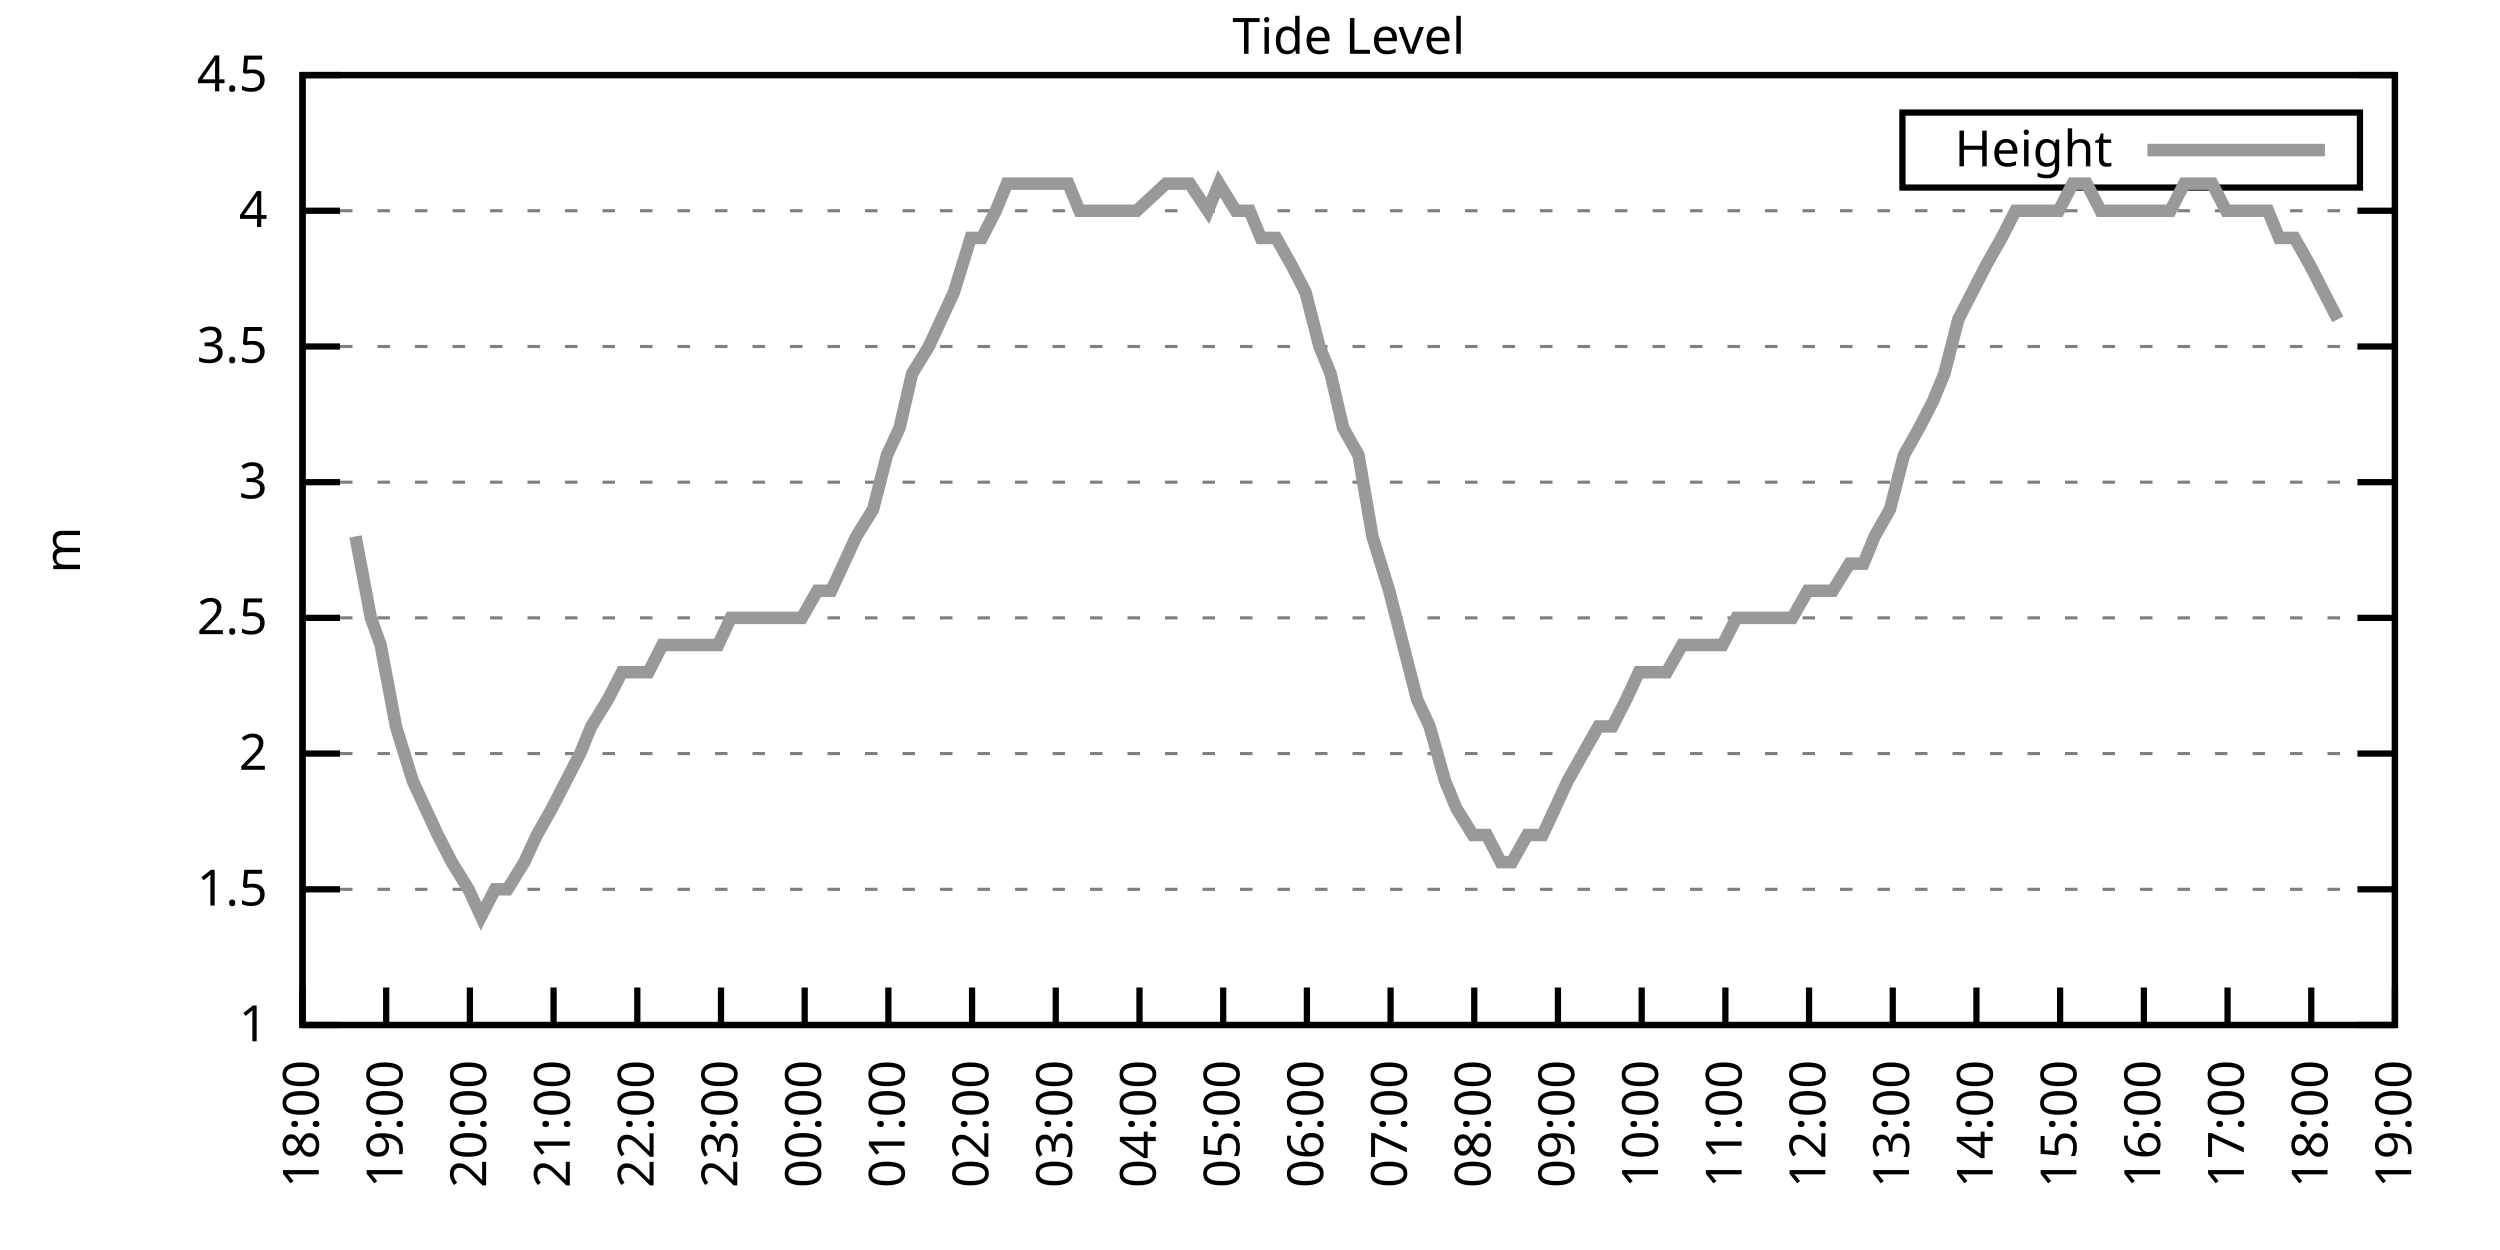
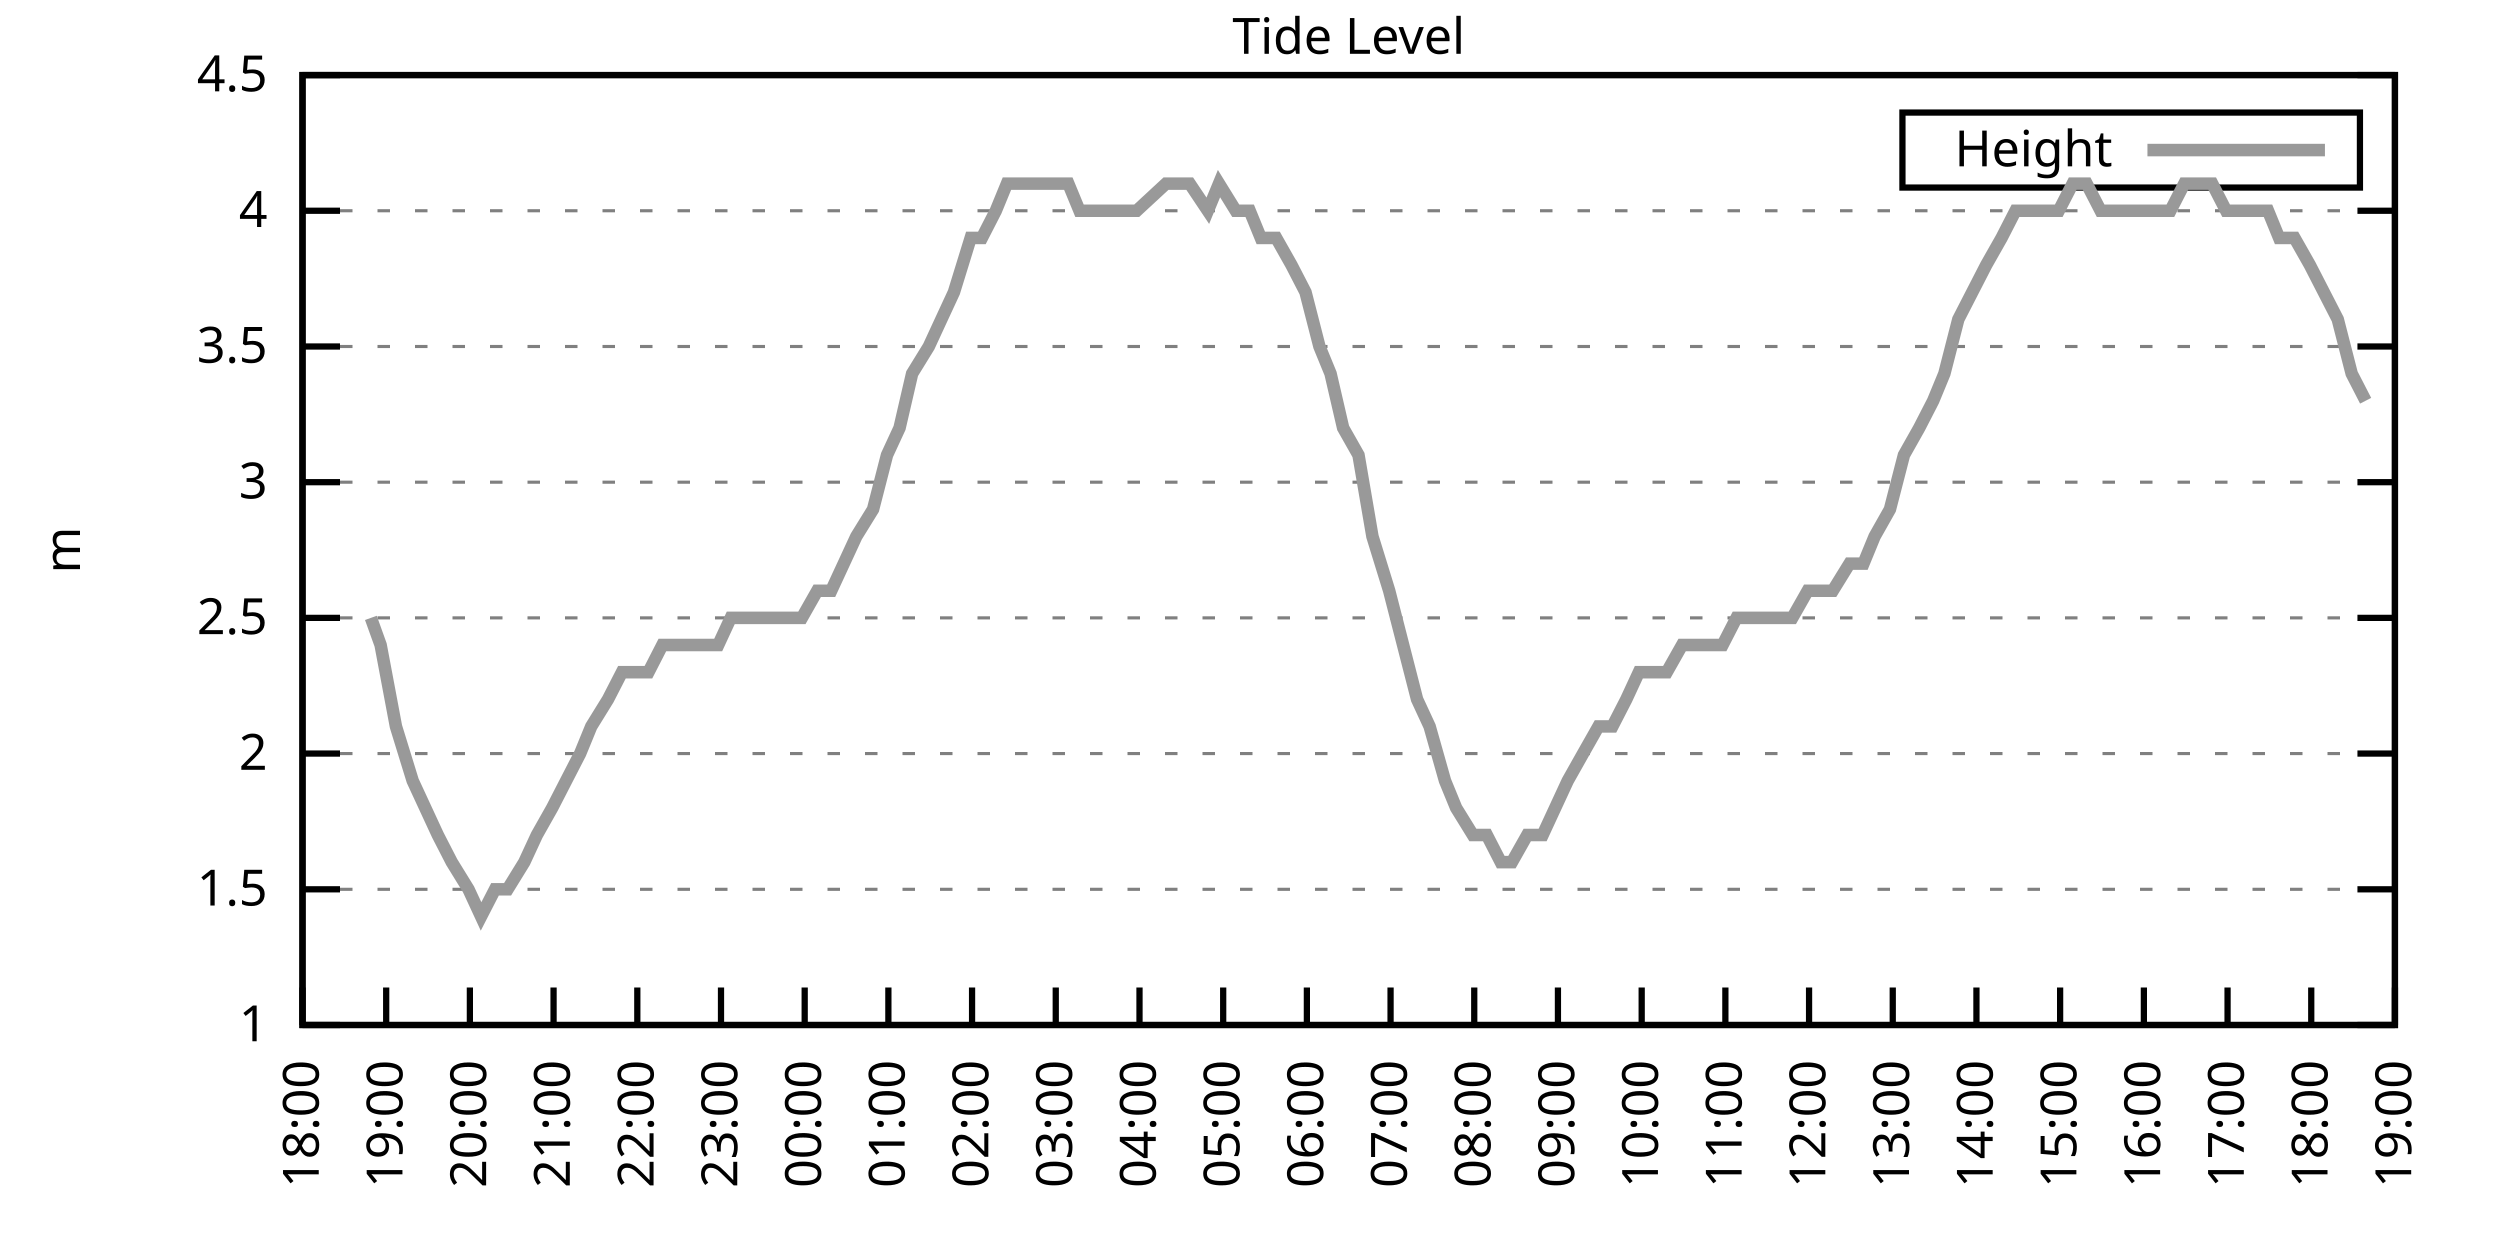
<svg xmlns="http://www.w3.org/2000/svg" xmlns:xlink="http://www.w3.org/1999/xlink" width="400" height="200" viewBox="0 0 400 200">
  <g id="gnuplot_canvas">
    <rect x="0" y="0" width="400" height="200" fill="none" />
    <defs>
      <circle id="gpDot" r="0.5" stroke-width="0.5" stroke="currentColor" />
      <path id="gpPt0" stroke-width="0.333" stroke="currentColor" d="M-1,0 h2 M0,-1 v2" />
      <path id="gpPt1" stroke-width="0.333" stroke="currentColor" d="M-1,-1 L1,1 M1,-1 L-1,1" />
      <path id="gpPt2" stroke-width="0.333" stroke="currentColor" d="M-1,0 L1,0 M0,-1 L0,1 M-1,-1 L1,1 M-1,1 L1,-1" />
      <rect id="gpPt3" stroke-width="0.333" stroke="currentColor" x="-1" y="-1" width="2" height="2" />
      <rect id="gpPt4" stroke-width="0.333" stroke="currentColor" fill="currentColor" x="-1" y="-1" width="2" height="2" />
      <circle id="gpPt5" stroke-width="0.333" stroke="currentColor" cx="0" cy="0" r="1" />
      <use xlink:href="#gpPt5" id="gpPt6" fill="currentColor" stroke="none" />
      <path id="gpPt7" stroke-width="0.333" stroke="currentColor" d="M0,-1.33 L-1.33,0.67 L1.33,0.67 z" />
      <use xlink:href="#gpPt7" id="gpPt8" fill="currentColor" stroke="none" />
      <use xlink:href="#gpPt7" id="gpPt9" stroke="currentColor" transform="rotate(180)" />
      <use xlink:href="#gpPt9" id="gpPt10" fill="currentColor" stroke="none" />
      <use xlink:href="#gpPt3" id="gpPt11" stroke="currentColor" transform="rotate(45)" />
      <use xlink:href="#gpPt11" id="gpPt12" fill="currentColor" stroke="none" />
      <path id="gpPt13" stroke-width="0.333" stroke="currentColor" d="M0,1.330 L1.265,0.411 L0.782,-1.067 L-0.782,-1.076 L-1.265,0.411 z" />
      <use xlink:href="#gpPt13" id="gpPt14" fill="currentColor" stroke="none" />
      <filter id="textbox" filterUnits="objectBoundingBox" x="0" y="0" height="1" width="1">
        <feFlood flood-color="white" flood-opacity="1" result="bgnd" />
        <feComposite in="SourceGraphic" in2="bgnd" operator="atop" />
      </filter>
      <filter id="greybox" filterUnits="objectBoundingBox" x="0" y="0" height="1" width="1">
        <feFlood flood-color="lightgrey" flood-opacity="1" result="grey" />
        <feComposite in="SourceGraphic" in2="grey" operator="atop" />
      </filter>
    </defs>
    <g fill="none" color="white" stroke="currentColor" stroke-width="1.00" stroke-linecap="butt" stroke-linejoin="miter">
</g>
    <g fill="none" color="black" stroke="currentColor" stroke-width="1.00" stroke-linecap="butt" stroke-linejoin="miter">
      <g stroke="none" shape-rendering="crispEdges">
        <polygon fill="rgb(255, 255, 255)" points="48.40,164.00 383.18,164.00 383.18,12.02 48.40,12.02 " />
      </g>
    </g>
    <g fill="none" color="black" stroke="currentColor" stroke-width="1.00" stroke-linecap="butt" stroke-linejoin="miter">
</g>
    <g fill="none" color="black" stroke="black" stroke-width="0.50" stroke-linecap="butt" stroke-linejoin="miter">
</g>
    <g fill="none" color="gray" stroke="currentColor" stroke-width="0.50" stroke-linecap="butt" stroke-linejoin="miter">
      <path stroke="gray" stroke-dasharray="2,4" class="gridline" d="M48.40,164.00 L383.19,164.00  " />
    </g>
    <g fill="none" color="gray" stroke="gray" stroke-width="1.00" stroke-linecap="butt" stroke-linejoin="miter">
</g>
    <g fill="none" color="black" stroke="currentColor" stroke-width="1.00" stroke-linecap="butt" stroke-linejoin="miter">
      <path stroke="black" d="M48.40,164.00 L54.40,164.00 M383.19,164.00 L377.19,164.00  " />
      <g transform="translate(42.80,166.60)" stroke="none" fill="black" font-family="Sans" font-size="8.00" text-anchor="end">
        <text>
          <tspan font-family="Sans"> 1</tspan>
        </text>
      </g>
    </g>
    <g fill="none" color="black" stroke="currentColor" stroke-width="1.00" stroke-linecap="butt" stroke-linejoin="miter">
</g>
    <g fill="none" color="black" stroke="black" stroke-width="0.50" stroke-linecap="butt" stroke-linejoin="miter">
</g>
    <g fill="none" color="gray" stroke="currentColor" stroke-width="0.50" stroke-linecap="butt" stroke-linejoin="miter">
      <path stroke="gray" stroke-dasharray="2,4" class="gridline" d="M48.40,142.29 L383.19,142.29  " />
    </g>
    <g fill="none" color="gray" stroke="gray" stroke-width="1.00" stroke-linecap="butt" stroke-linejoin="miter">
</g>
    <g fill="none" color="black" stroke="currentColor" stroke-width="1.00" stroke-linecap="butt" stroke-linejoin="miter">
      <path stroke="black" d="M48.40,142.29 L54.40,142.29 M383.19,142.29 L377.19,142.29  " />
      <g transform="translate(42.80,144.89)" stroke="none" fill="black" font-family="Sans" font-size="8.00" text-anchor="end">
        <text>
          <tspan font-family="Sans"> 1.5</tspan>
        </text>
      </g>
    </g>
    <g fill="none" color="black" stroke="currentColor" stroke-width="1.00" stroke-linecap="butt" stroke-linejoin="miter">
</g>
    <g fill="none" color="black" stroke="black" stroke-width="0.50" stroke-linecap="butt" stroke-linejoin="miter">
</g>
    <g fill="none" color="gray" stroke="currentColor" stroke-width="0.50" stroke-linecap="butt" stroke-linejoin="miter">
      <path stroke="gray" stroke-dasharray="2,4" class="gridline" d="M48.40,120.57 L383.19,120.57  " />
    </g>
    <g fill="none" color="gray" stroke="gray" stroke-width="1.00" stroke-linecap="butt" stroke-linejoin="miter">
</g>
    <g fill="none" color="black" stroke="currentColor" stroke-width="1.00" stroke-linecap="butt" stroke-linejoin="miter">
      <path stroke="black" d="M48.40,120.57 L54.40,120.57 M383.19,120.57 L377.19,120.57  " />
      <g transform="translate(42.80,123.17)" stroke="none" fill="black" font-family="Sans" font-size="8.00" text-anchor="end">
        <text>
          <tspan font-family="Sans"> 2</tspan>
        </text>
      </g>
    </g>
    <g fill="none" color="black" stroke="currentColor" stroke-width="1.00" stroke-linecap="butt" stroke-linejoin="miter">
</g>
    <g fill="none" color="black" stroke="black" stroke-width="0.50" stroke-linecap="butt" stroke-linejoin="miter">
</g>
    <g fill="none" color="gray" stroke="currentColor" stroke-width="0.50" stroke-linecap="butt" stroke-linejoin="miter">
      <path stroke="gray" stroke-dasharray="2,4" class="gridline" d="M48.40,98.86 L383.19,98.86  " />
    </g>
    <g fill="none" color="gray" stroke="gray" stroke-width="1.00" stroke-linecap="butt" stroke-linejoin="miter">
</g>
    <g fill="none" color="black" stroke="currentColor" stroke-width="1.00" stroke-linecap="butt" stroke-linejoin="miter">
      <path stroke="black" d="M48.40,98.86 L54.40,98.86 M383.19,98.86 L377.19,98.86  " />
      <g transform="translate(42.80,101.46)" stroke="none" fill="black" font-family="Sans" font-size="8.00" text-anchor="end">
        <text>
          <tspan font-family="Sans"> 2.5</tspan>
        </text>
      </g>
    </g>
    <g fill="none" color="black" stroke="currentColor" stroke-width="1.00" stroke-linecap="butt" stroke-linejoin="miter">
</g>
    <g fill="none" color="black" stroke="black" stroke-width="0.50" stroke-linecap="butt" stroke-linejoin="miter">
</g>
    <g fill="none" color="gray" stroke="currentColor" stroke-width="0.50" stroke-linecap="butt" stroke-linejoin="miter">
      <path stroke="gray" stroke-dasharray="2,4" class="gridline" d="M48.40,77.15 L383.19,77.15  " />
    </g>
    <g fill="none" color="gray" stroke="gray" stroke-width="1.00" stroke-linecap="butt" stroke-linejoin="miter">
</g>
    <g fill="none" color="black" stroke="currentColor" stroke-width="1.00" stroke-linecap="butt" stroke-linejoin="miter">
      <path stroke="black" d="M48.40,77.15 L54.40,77.15 M383.19,77.15 L377.19,77.15  " />
      <g transform="translate(42.80,79.75)" stroke="none" fill="black" font-family="Sans" font-size="8.00" text-anchor="end">
        <text>
          <tspan font-family="Sans"> 3</tspan>
        </text>
      </g>
    </g>
    <g fill="none" color="black" stroke="currentColor" stroke-width="1.00" stroke-linecap="butt" stroke-linejoin="miter">
</g>
    <g fill="none" color="black" stroke="black" stroke-width="0.50" stroke-linecap="butt" stroke-linejoin="miter">
</g>
    <g fill="none" color="gray" stroke="currentColor" stroke-width="0.50" stroke-linecap="butt" stroke-linejoin="miter">
      <path stroke="gray" stroke-dasharray="2,4" class="gridline" d="M48.40,55.44 L383.19,55.44  " />
    </g>
    <g fill="none" color="gray" stroke="gray" stroke-width="1.00" stroke-linecap="butt" stroke-linejoin="miter">
</g>
    <g fill="none" color="black" stroke="currentColor" stroke-width="1.00" stroke-linecap="butt" stroke-linejoin="miter">
      <path stroke="black" d="M48.40,55.44 L54.40,55.44 M383.19,55.44 L377.19,55.44  " />
      <g transform="translate(42.80,58.04)" stroke="none" fill="black" font-family="Sans" font-size="8.00" text-anchor="end">
        <text>
          <tspan font-family="Sans"> 3.5</tspan>
        </text>
      </g>
    </g>
    <g fill="none" color="black" stroke="currentColor" stroke-width="1.00" stroke-linecap="butt" stroke-linejoin="miter">
</g>
    <g fill="none" color="black" stroke="black" stroke-width="0.50" stroke-linecap="butt" stroke-linejoin="miter">
</g>
    <g fill="none" color="gray" stroke="currentColor" stroke-width="0.50" stroke-linecap="butt" stroke-linejoin="miter">
      <path stroke="gray" stroke-dasharray="2,4" class="gridline" d="M48.40,33.72 L383.19,33.72  " />
    </g>
    <g fill="none" color="gray" stroke="gray" stroke-width="1.00" stroke-linecap="butt" stroke-linejoin="miter">
</g>
    <g fill="none" color="black" stroke="currentColor" stroke-width="1.00" stroke-linecap="butt" stroke-linejoin="miter">
      <path stroke="black" d="M48.40,33.72 L54.40,33.72 M383.19,33.72 L377.19,33.72  " />
      <g transform="translate(42.80,36.32)" stroke="none" fill="black" font-family="Sans" font-size="8.00" text-anchor="end">
        <text>
          <tspan font-family="Sans"> 4</tspan>
        </text>
      </g>
    </g>
    <g fill="none" color="black" stroke="currentColor" stroke-width="1.00" stroke-linecap="butt" stroke-linejoin="miter">
</g>
    <g fill="none" color="black" stroke="black" stroke-width="0.50" stroke-linecap="butt" stroke-linejoin="miter">
</g>
    <g fill="none" color="gray" stroke="currentColor" stroke-width="0.50" stroke-linecap="butt" stroke-linejoin="miter">
      <path stroke="gray" stroke-dasharray="2,4" class="gridline" d="M48.40,12.01 L383.19,12.01  " />
    </g>
    <g fill="none" color="gray" stroke="gray" stroke-width="1.00" stroke-linecap="butt" stroke-linejoin="miter">
</g>
    <g fill="none" color="black" stroke="currentColor" stroke-width="1.00" stroke-linecap="butt" stroke-linejoin="miter">
      <path stroke="black" d="M48.40,12.01 L54.40,12.01 M383.19,12.01 L377.19,12.01  " />
      <g transform="translate(42.80,14.61)" stroke="none" fill="black" font-family="Sans" font-size="8.00" text-anchor="end">
        <text>
          <tspan font-family="Sans"> 4.5</tspan>
        </text>
      </g>
    </g>
    <g fill="none" color="black" stroke="currentColor" stroke-width="1.00" stroke-linecap="butt" stroke-linejoin="miter">
      <path stroke="black" d="M48.40,164.00 L48.40,158.00  " />
      <g transform="translate(51.00,169.60) rotate(270.00)" stroke="none" fill="black" font-family="Sans" font-size="8.00" text-anchor="end">
        <text>
          <tspan font-family="Sans">18:00</tspan>
        </text>
      </g>
    </g>
    <g fill="none" color="black" stroke="currentColor" stroke-width="1.00" stroke-linecap="butt" stroke-linejoin="miter">
      <path stroke="black" d="M61.79,164.00 L61.79,158.00  " />
      <g transform="translate(64.39,169.60) rotate(270.00)" stroke="none" fill="black" font-family="Sans" font-size="8.00" text-anchor="end">
        <text>
          <tspan font-family="Sans">19:00</tspan>
        </text>
      </g>
    </g>
    <g fill="none" color="black" stroke="currentColor" stroke-width="1.00" stroke-linecap="butt" stroke-linejoin="miter">
      <path stroke="black" d="M75.18,164.00 L75.18,158.00  " />
      <g transform="translate(77.78,169.60) rotate(270.00)" stroke="none" fill="black" font-family="Sans" font-size="8.00" text-anchor="end">
        <text>
          <tspan font-family="Sans">20:00</tspan>
        </text>
      </g>
    </g>
    <g fill="none" color="black" stroke="currentColor" stroke-width="1.00" stroke-linecap="butt" stroke-linejoin="miter">
      <path stroke="black" d="M88.57,164.00 L88.57,158.00  " />
      <g transform="translate(91.17,169.60) rotate(270.00)" stroke="none" fill="black" font-family="Sans" font-size="8.00" text-anchor="end">
        <text>
          <tspan font-family="Sans">21:00</tspan>
        </text>
      </g>
    </g>
    <g fill="none" color="black" stroke="currentColor" stroke-width="1.00" stroke-linecap="butt" stroke-linejoin="miter">
      <path stroke="black" d="M101.97,164.00 L101.97,158.00  " />
      <g transform="translate(104.57,169.60) rotate(270.00)" stroke="none" fill="black" font-family="Sans" font-size="8.00" text-anchor="end">
        <text>
          <tspan font-family="Sans">22:00</tspan>
        </text>
      </g>
    </g>
    <g fill="none" color="black" stroke="currentColor" stroke-width="1.00" stroke-linecap="butt" stroke-linejoin="miter">
      <path stroke="black" d="M115.36,164.00 L115.36,158.00  " />
      <g transform="translate(117.96,169.60) rotate(270.00)" stroke="none" fill="black" font-family="Sans" font-size="8.00" text-anchor="end">
        <text>
          <tspan font-family="Sans">23:00</tspan>
        </text>
      </g>
    </g>
    <g fill="none" color="black" stroke="currentColor" stroke-width="1.00" stroke-linecap="butt" stroke-linejoin="miter">
      <path stroke="black" d="M128.75,164.00 L128.75,158.00  " />
      <g transform="translate(131.35,169.60) rotate(270.00)" stroke="none" fill="black" font-family="Sans" font-size="8.00" text-anchor="end">
        <text>
          <tspan font-family="Sans">00:00</tspan>
        </text>
      </g>
    </g>
    <g fill="none" color="black" stroke="currentColor" stroke-width="1.00" stroke-linecap="butt" stroke-linejoin="miter">
      <path stroke="black" d="M142.14,164.00 L142.14,158.00  " />
      <g transform="translate(144.74,169.60) rotate(270.00)" stroke="none" fill="black" font-family="Sans" font-size="8.00" text-anchor="end">
        <text>
          <tspan font-family="Sans">01:00</tspan>
        </text>
      </g>
    </g>
    <g fill="none" color="black" stroke="currentColor" stroke-width="1.00" stroke-linecap="butt" stroke-linejoin="miter">
      <path stroke="black" d="M155.53,164.00 L155.53,158.00  " />
      <g transform="translate(158.13,169.60) rotate(270.00)" stroke="none" fill="black" font-family="Sans" font-size="8.00" text-anchor="end">
        <text>
          <tspan font-family="Sans">02:00</tspan>
        </text>
      </g>
    </g>
    <g fill="none" color="black" stroke="currentColor" stroke-width="1.00" stroke-linecap="butt" stroke-linejoin="miter">
      <path stroke="black" d="M168.92,164.00 L168.92,158.00  " />
      <g transform="translate(171.52,169.60) rotate(270.00)" stroke="none" fill="black" font-family="Sans" font-size="8.00" text-anchor="end">
        <text>
          <tspan font-family="Sans">03:00</tspan>
        </text>
      </g>
    </g>
    <g fill="none" color="black" stroke="currentColor" stroke-width="1.00" stroke-linecap="butt" stroke-linejoin="miter">
      <path stroke="black" d="M182.32,164.00 L182.32,158.00  " />
      <g transform="translate(184.92,169.60) rotate(270.00)" stroke="none" fill="black" font-family="Sans" font-size="8.00" text-anchor="end">
        <text>
          <tspan font-family="Sans">04:00</tspan>
        </text>
      </g>
    </g>
    <g fill="none" color="black" stroke="currentColor" stroke-width="1.00" stroke-linecap="butt" stroke-linejoin="miter">
      <path stroke="black" d="M195.71,164.00 L195.71,158.00  " />
      <g transform="translate(198.31,169.60) rotate(270.00)" stroke="none" fill="black" font-family="Sans" font-size="8.00" text-anchor="end">
        <text>
          <tspan font-family="Sans">05:00</tspan>
        </text>
      </g>
    </g>
    <g fill="none" color="black" stroke="currentColor" stroke-width="1.00" stroke-linecap="butt" stroke-linejoin="miter">
      <path stroke="black" d="M209.10,164.00 L209.10,158.00  " />
      <g transform="translate(211.70,169.60) rotate(270.00)" stroke="none" fill="black" font-family="Sans" font-size="8.00" text-anchor="end">
        <text>
          <tspan font-family="Sans">06:00</tspan>
        </text>
      </g>
    </g>
    <g fill="none" color="black" stroke="currentColor" stroke-width="1.00" stroke-linecap="butt" stroke-linejoin="miter">
      <path stroke="black" d="M222.49,164.00 L222.49,158.00  " />
      <g transform="translate(225.09,169.60) rotate(270.00)" stroke="none" fill="black" font-family="Sans" font-size="8.00" text-anchor="end">
        <text>
          <tspan font-family="Sans">07:00</tspan>
        </text>
      </g>
    </g>
    <g fill="none" color="black" stroke="currentColor" stroke-width="1.00" stroke-linecap="butt" stroke-linejoin="miter">
      <path stroke="black" d="M235.88,164.00 L235.88,158.00  " />
      <g transform="translate(238.48,169.60) rotate(270.00)" stroke="none" fill="black" font-family="Sans" font-size="8.00" text-anchor="end">
        <text>
          <tspan font-family="Sans">08:00</tspan>
        </text>
      </g>
    </g>
    <g fill="none" color="black" stroke="currentColor" stroke-width="1.00" stroke-linecap="butt" stroke-linejoin="miter">
      <path stroke="black" d="M249.27,164.00 L249.27,158.00  " />
      <g transform="translate(251.87,169.60) rotate(270.00)" stroke="none" fill="black" font-family="Sans" font-size="8.00" text-anchor="end">
        <text>
          <tspan font-family="Sans">09:00</tspan>
        </text>
      </g>
    </g>
    <g fill="none" color="black" stroke="currentColor" stroke-width="1.00" stroke-linecap="butt" stroke-linejoin="miter">
      <path stroke="black" d="M262.67,164.00 L262.67,158.00  " />
      <g transform="translate(265.27,169.60) rotate(270.00)" stroke="none" fill="black" font-family="Sans" font-size="8.00" text-anchor="end">
        <text>
          <tspan font-family="Sans">10:00</tspan>
        </text>
      </g>
    </g>
    <g fill="none" color="black" stroke="currentColor" stroke-width="1.00" stroke-linecap="butt" stroke-linejoin="miter">
      <path stroke="black" d="M276.06,164.00 L276.06,158.00  " />
      <g transform="translate(278.66,169.60) rotate(270.00)" stroke="none" fill="black" font-family="Sans" font-size="8.00" text-anchor="end">
        <text>
          <tspan font-family="Sans">11:00</tspan>
        </text>
      </g>
    </g>
    <g fill="none" color="black" stroke="currentColor" stroke-width="1.00" stroke-linecap="butt" stroke-linejoin="miter">
      <path stroke="black" d="M289.45,164.00 L289.45,158.00  " />
      <g transform="translate(292.05,169.60) rotate(270.00)" stroke="none" fill="black" font-family="Sans" font-size="8.00" text-anchor="end">
        <text>
          <tspan font-family="Sans">12:00</tspan>
        </text>
      </g>
    </g>
    <g fill="none" color="black" stroke="currentColor" stroke-width="1.00" stroke-linecap="butt" stroke-linejoin="miter">
      <path stroke="black" d="M302.84,164.00 L302.84,158.00  " />
      <g transform="translate(305.44,169.60) rotate(270.00)" stroke="none" fill="black" font-family="Sans" font-size="8.00" text-anchor="end">
        <text>
          <tspan font-family="Sans">13:00</tspan>
        </text>
      </g>
    </g>
    <g fill="none" color="black" stroke="currentColor" stroke-width="1.00" stroke-linecap="butt" stroke-linejoin="miter">
      <path stroke="black" d="M316.23,164.00 L316.23,158.00  " />
      <g transform="translate(318.83,169.60) rotate(270.00)" stroke="none" fill="black" font-family="Sans" font-size="8.00" text-anchor="end">
        <text>
          <tspan font-family="Sans">14:00</tspan>
        </text>
      </g>
    </g>
    <g fill="none" color="black" stroke="currentColor" stroke-width="1.00" stroke-linecap="butt" stroke-linejoin="miter">
      <path stroke="black" d="M329.62,164.00 L329.62,158.00  " />
      <g transform="translate(332.22,169.60) rotate(270.00)" stroke="none" fill="black" font-family="Sans" font-size="8.00" text-anchor="end">
        <text>
          <tspan font-family="Sans">15:00</tspan>
        </text>
      </g>
    </g>
    <g fill="none" color="black" stroke="currentColor" stroke-width="1.00" stroke-linecap="butt" stroke-linejoin="miter">
      <path stroke="black" d="M343.02,164.00 L343.02,158.00  " />
      <g transform="translate(345.62,169.60) rotate(270.00)" stroke="none" fill="black" font-family="Sans" font-size="8.00" text-anchor="end">
        <text>
          <tspan font-family="Sans">16:00</tspan>
        </text>
      </g>
    </g>
    <g fill="none" color="black" stroke="currentColor" stroke-width="1.00" stroke-linecap="butt" stroke-linejoin="miter">
      <path stroke="black" d="M356.41,164.00 L356.41,158.00  " />
      <g transform="translate(359.01,169.60) rotate(270.00)" stroke="none" fill="black" font-family="Sans" font-size="8.00" text-anchor="end">
        <text>
          <tspan font-family="Sans">17:00</tspan>
        </text>
      </g>
    </g>
    <g fill="none" color="black" stroke="currentColor" stroke-width="1.00" stroke-linecap="butt" stroke-linejoin="miter">
      <path stroke="black" d="M369.80,164.00 L369.80,158.00  " />
      <g transform="translate(372.40,169.60) rotate(270.00)" stroke="none" fill="black" font-family="Sans" font-size="8.00" text-anchor="end">
        <text>
          <tspan font-family="Sans">18:00</tspan>
        </text>
      </g>
    </g>
    <g fill="none" color="black" stroke="currentColor" stroke-width="1.00" stroke-linecap="butt" stroke-linejoin="miter">
      <path stroke="black" d="M383.19,164.00 L383.19,158.00  " />
      <g transform="translate(385.79,169.60) rotate(270.00)" stroke="none" fill="black" font-family="Sans" font-size="8.00" text-anchor="end">
        <text>
          <tspan font-family="Sans">19:00</tspan>
        </text>
      </g>
    </g>
    <g fill="none" color="black" stroke="currentColor" stroke-width="1.00" stroke-linecap="butt" stroke-linejoin="miter">
</g>
    <g fill="none" color="black" stroke="currentColor" stroke-width="1.00" stroke-linecap="butt" stroke-linejoin="miter">
      <path stroke="black" d="M48.40,12.01 L48.40,164.00 L383.19,164.00 L383.19,12.01 L48.40,12.01 Z  " />
    </g>
    <g fill="none" color="black" stroke="currentColor" stroke-width="1.00" stroke-linecap="butt" stroke-linejoin="miter">
</g>
    <g fill="none" color="black" stroke="currentColor" stroke-width="1.00" stroke-linecap="butt" stroke-linejoin="miter">
      <path stroke="black" d="M304.39,30.01 L304.39,18.01 L377.59,18.01 L377.59,30.01 L304.39,30.01 Z  " />
    </g>
    <g id="Tide_level_plot_1">
      <g fill="none" color="white" stroke="black" stroke-width="2.00" stroke-linecap="butt" stroke-linejoin="miter">
</g>
      <g fill="none" color="black" stroke="currentColor" stroke-width="2.00" stroke-linecap="butt" stroke-linejoin="miter">
        <g transform="translate(337.99,26.61)" stroke="none" fill="black" font-family="Sans" font-size="8.00" text-anchor="end">
          <text>
            <tspan font-family="Sans">Height</tspan>
          </text>
        </g>
      </g>
      <g fill="none" color="black" stroke="currentColor" stroke-width="2.00" stroke-linecap="butt" stroke-linejoin="miter">
-         <path stroke="rgb(153, 153, 153)" d="M343.59,24.01 L371.99,24.01 M56.88,85.83 L59.34,98.86 L60.90,103.20 L63.35,116.23 L66.03,124.92 L68.04,129.26   L70.05,133.60 L72.28,137.94 L74.96,142.29 L76.97,146.63 L79.20,142.29 L81.21,142.29 L83.89,137.94 L85.90,133.60   L88.35,129.26 L90.58,124.92 L92.82,120.57 L94.60,116.23 L97.28,111.89 L99.51,107.55 L101.74,107.55 L103.75,107.55   L105.98,103.20 L107.99,103.20 L110.67,103.20 L112.68,103.20 L114.91,103.20 L116.92,98.86 L119.38,98.86 L121.83,98.86   L123.84,98.86 L126.07,98.86 L128.30,98.86 L130.76,94.52 L132.99,94.52 L135.00,90.18 L137.01,85.83 L139.69,81.49   L141.92,72.81 L143.93,68.46 L145.94,59.78 L148.61,55.44 L150.62,51.09 L152.63,46.75 L155.31,38.07 L157.10,38.07   L159.33,33.72 L161.11,29.38 L164.24,29.38 L166.25,29.38 L168.03,29.38 L170.93,29.38 L172.72,33.72 L174.73,33.72   L177.63,33.72 L179.19,33.72 L181.87,33.72 L186.56,29.38 L188.57,29.38 L190.35,29.38 L193.25,33.72 L195.04,29.38   L197.72,33.72 L199.95,33.72 L201.73,38.07 L204.19,38.07 L206.64,42.41 L208.88,46.75 L211.11,55.44 L212.89,59.78   L214.90,68.46 L217.36,72.81 L219.59,85.83 L222.27,94.52 L224.50,103.20 L226.73,111.89 L228.74,116.23 L231.20,124.92   L232.98,129.26 L235.66,133.60 L237.89,133.60 L240.12,137.94 L241.91,137.94 L244.36,133.60 L246.82,133.60 L250.84,124.92   L253.29,120.57 L255.75,116.23 L257.98,116.23 L260.21,111.89 L262.22,107.55 L264.23,107.55 L266.68,107.55 L269.14,103.20   L271.37,103.20 L273.60,103.20 L275.61,103.20 L277.84,98.86 L280.30,98.86 L282.53,98.86 L284.76,98.86 L286.77,98.86   L289.23,94.52 L291.46,94.52 L293.24,94.52 L295.92,90.18 L298.15,90.18 L299.94,85.83 L302.39,81.49 L304.63,72.81   L307.08,68.46 L309.31,64.12 L311.10,59.78 L313.33,51.09 L315.56,46.75 L317.79,42.41 L320.25,38.07 L322.48,33.72   L324.71,33.72 L326.72,33.72 L329.40,33.72 L331.63,29.38 L333.86,29.38 L336.10,33.72 L338.10,33.72 L340.34,33.72   L342.57,33.72 L344.80,33.72 L347.26,33.72 L349.49,29.38 L351.72,29.38 L353.95,29.38 L356.18,33.72 L358.42,33.72   L360.65,33.72 L362.88,33.72 L364.66,38.07 L367.12,38.07 L369.58,42.41 L371.81,46.75 L374.04,51.09  " />
+         <path stroke="rgb(153, 153, 153)" d="M343.59,24.01 L371.99,24.01 M59.34,98.86 L60.90,103.20 L63.35,116.23 L66.03,124.92 L68.04,129.26 L70.05,133.60   L72.28,137.94 L74.96,142.29 L76.97,146.63 L79.20,142.29 L81.21,142.29 L83.89,137.94 L85.90,133.60 L88.35,129.26   L90.58,124.92 L92.82,120.57 L94.60,116.23 L97.28,111.89 L99.51,107.55 L101.74,107.55 L103.75,107.55 L105.98,103.20   L107.99,103.20 L110.67,103.20 L112.68,103.20 L114.91,103.20 L116.92,98.86 L119.38,98.86 L121.83,98.86 L123.84,98.86   L126.07,98.86 L128.30,98.86 L130.76,94.52 L132.99,94.52 L135.00,90.18 L137.01,85.83 L139.69,81.49 L141.92,72.81   L143.93,68.46 L145.94,59.78 L148.61,55.44 L150.62,51.09 L152.63,46.75 L155.31,38.07 L157.10,38.07 L159.33,33.72   L161.11,29.38 L164.24,29.38 L166.25,29.38 L168.03,29.38 L170.93,29.38 L172.72,33.72 L174.73,33.72 L177.63,33.72   L179.19,33.72 L181.87,33.72 L186.56,29.38 L188.57,29.38 L190.35,29.38 L193.25,33.72 L195.04,29.38 L197.72,33.72   L199.95,33.72 L201.73,38.07 L204.19,38.07 L206.64,42.41 L208.88,46.75 L211.11,55.44 L212.89,59.78 L214.90,68.46   L217.36,72.81 L219.59,85.83 L222.27,94.52 L224.50,103.20 L226.73,111.89 L228.74,116.23 L231.20,124.92 L232.98,129.26   L235.66,133.60 L237.89,133.60 L240.12,137.94 L241.91,137.94 L244.36,133.60 L246.82,133.60 L250.84,124.92 L253.29,120.57   L255.75,116.23 L257.98,116.23 L260.21,111.89 L262.22,107.55 L264.23,107.55 L266.68,107.55 L269.14,103.20 L271.37,103.20   L273.60,103.20 L275.61,103.20 L277.84,98.86 L280.30,98.86 L282.53,98.86 L284.76,98.86 L286.77,98.86 L289.23,94.52   L291.46,94.52 L293.24,94.52 L295.92,90.18 L298.15,90.18 L299.94,85.83 L302.39,81.49 L304.63,72.81 L307.08,68.46   L309.31,64.12 L311.10,59.78 L313.33,51.09 L315.56,46.75 L317.79,42.41 L320.25,38.07 L322.48,33.72 L324.71,33.72   L326.72,33.72 L329.40,33.72 L331.63,29.38 L333.86,29.38 L336.10,33.72 L338.10,33.72 L340.34,33.72 L342.57,33.72   L344.80,33.72 L347.26,33.72 L349.49,29.38 L351.72,29.38 L353.95,29.38 L356.18,33.72 L358.42,33.72 L360.65,33.72   L362.88,33.72 L364.66,38.07 L367.12,38.07 L369.58,42.41 L371.81,46.75 L374.04,51.09 L376.27,59.78 L378.50,64.12    " />
      </g>
    </g>
    <g fill="none" color="black" stroke="currentColor" stroke-width="2.00" stroke-linecap="butt" stroke-linejoin="miter">
</g>
    <g fill="none" color="black" stroke="black" stroke-width="1.00" stroke-linecap="butt" stroke-linejoin="miter">
</g>
    <g fill="none" color="black" stroke="currentColor" stroke-width="1.00" stroke-linecap="butt" stroke-linejoin="miter">
      <path stroke="black" d="M48.40,12.01 L48.40,164.00 L383.19,164.00 L383.19,12.01 L48.40,12.01 Z  " />
      <g transform="translate(12.80,88.01) rotate(270.00)" stroke="none" fill="black" font-family="Sans" font-size="8.00" text-anchor="middle">
        <text>
          <tspan font-family="Sans">m</tspan>
        </text>
      </g>
    </g>
    <g fill="none" color="black" stroke="currentColor" stroke-width="1.00" stroke-linecap="butt" stroke-linejoin="miter">
</g>
    <g fill="none" color="black" stroke="currentColor" stroke-width="1.00" stroke-linecap="butt" stroke-linejoin="miter">
      <g transform="translate(215.79,8.61)" stroke="none" fill="black" font-family="Sans" font-size="8.00" text-anchor="middle">
        <text>
          <tspan font-family="Sans">Tide Level</tspan>
        </text>
      </g>
    </g>
    <g fill="none" color="black" stroke="currentColor" stroke-width="1.00" stroke-linecap="butt" stroke-linejoin="miter">
</g>
  </g>
</svg>
